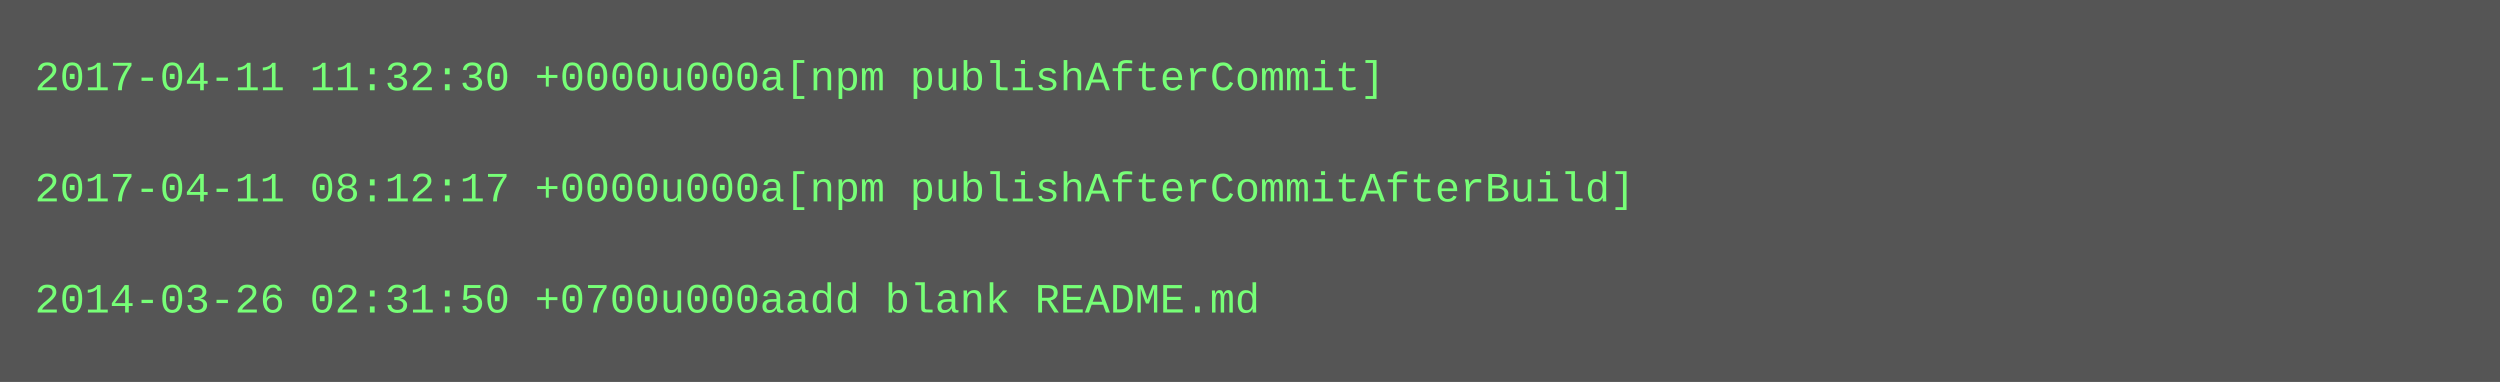
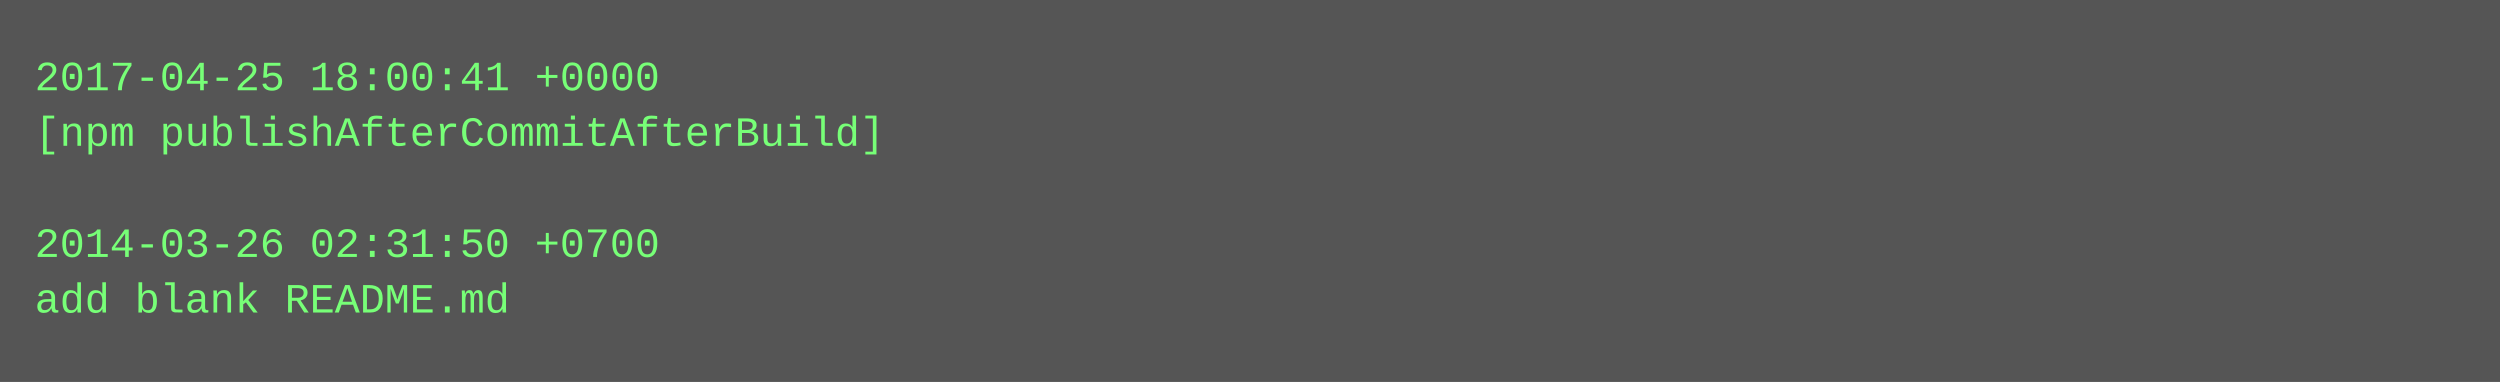
<svg xmlns="http://www.w3.org/2000/svg" height="110" width="720">
  <rect height="110" fill="#555" width="720" />
  <text fill="#7f7" font-family="Courier New" font-size="12" xml:space="preserve">
-     <tspan x="10" y="26">2017-04-11 11:32:30 +0000u000a[npm publishAfterCommit]</tspan>
-     <tspan x="10" y="42" />
-     <tspan x="10" y="58">2017-04-11 08:12:17 +0000u000a[npm publishAfterCommitAfterBuild]</tspan>
-     <tspan x="10" y="74" />
-     <tspan x="10" y="90">2014-03-26 02:31:50 +0700u000aadd blank README.md</tspan>
+     <tspan x="10" y="26">2017-04-25 18:00:41 +0000</tspan>
+     <tspan x="10" y="42">[npm publishAfterCommitAfterBuild]</tspan>
+     <tspan x="10" y="58" />
+     <tspan x="10" y="74">2014-03-26 02:31:50 +0700</tspan>
+     <tspan x="10" y="90">add blank README.md</tspan>
  </text>
</svg>
